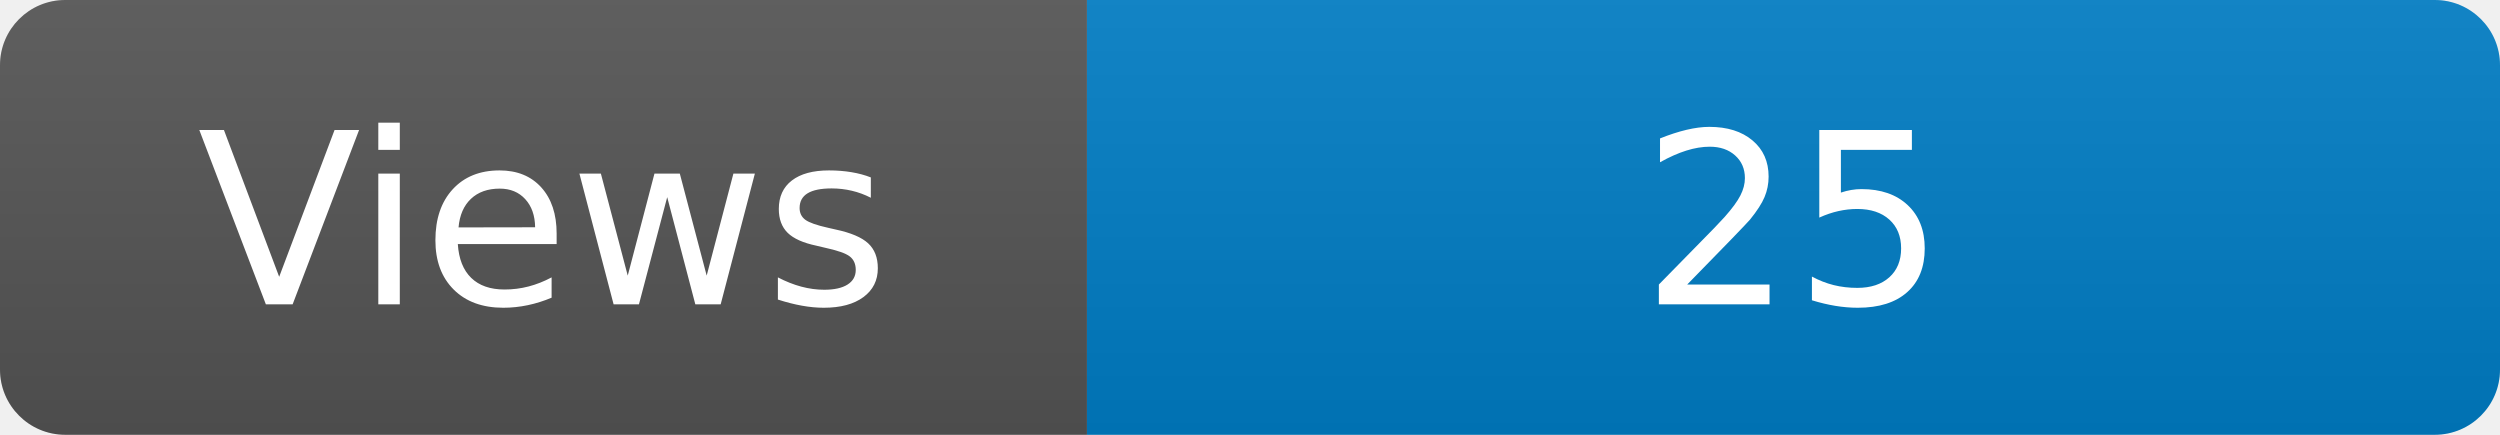
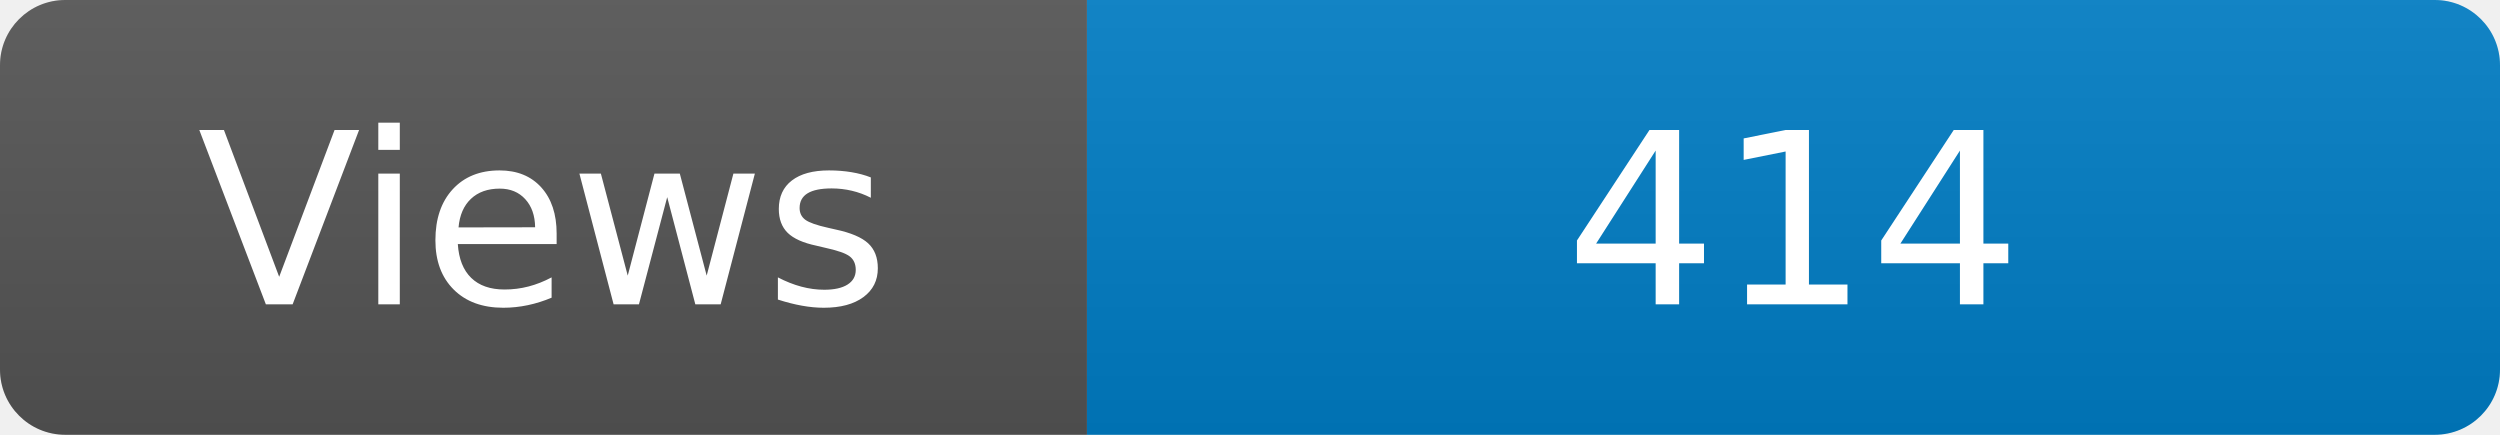
<svg xmlns="http://www.w3.org/2000/svg" width="115" height="20" role="img" aria-label="Maintained?: yes">
  <linearGradient id="s" x2="0" y2="100%">
    <stop offset="0" stop-color="#bbb" stop-opacity=".1" />
    <stop offset="1" stop-opacity=".1" />
  </linearGradient>
  <clipPath id="r">
    <rect width="115" height="20" rx="3" fill="#fff" />
  </clipPath>
  <g clip-path="url(#r)">
    <rect width="50" height="20" fill="#555" />
    <rect x="50" width="160" height="20" fill="#007ec6" />
    <rect width="115" height="20" fill="url(#s)" />
  </g>
  <g fill="#fff" text-anchor="middle" font-family="Verdana,Geneva,DejaVu Sans,sans-serif" font-size="110">
    <text x="250" y="140" transform="scale(.1)" fill="#fff">Views</text>
-     <text x="825" y="140" transform="scale(.1)" fill="#fff">25</text>
+     <text x="825" y="140" transform="scale(.1)" fill="#fff">414</text>
  </g>
</svg>
